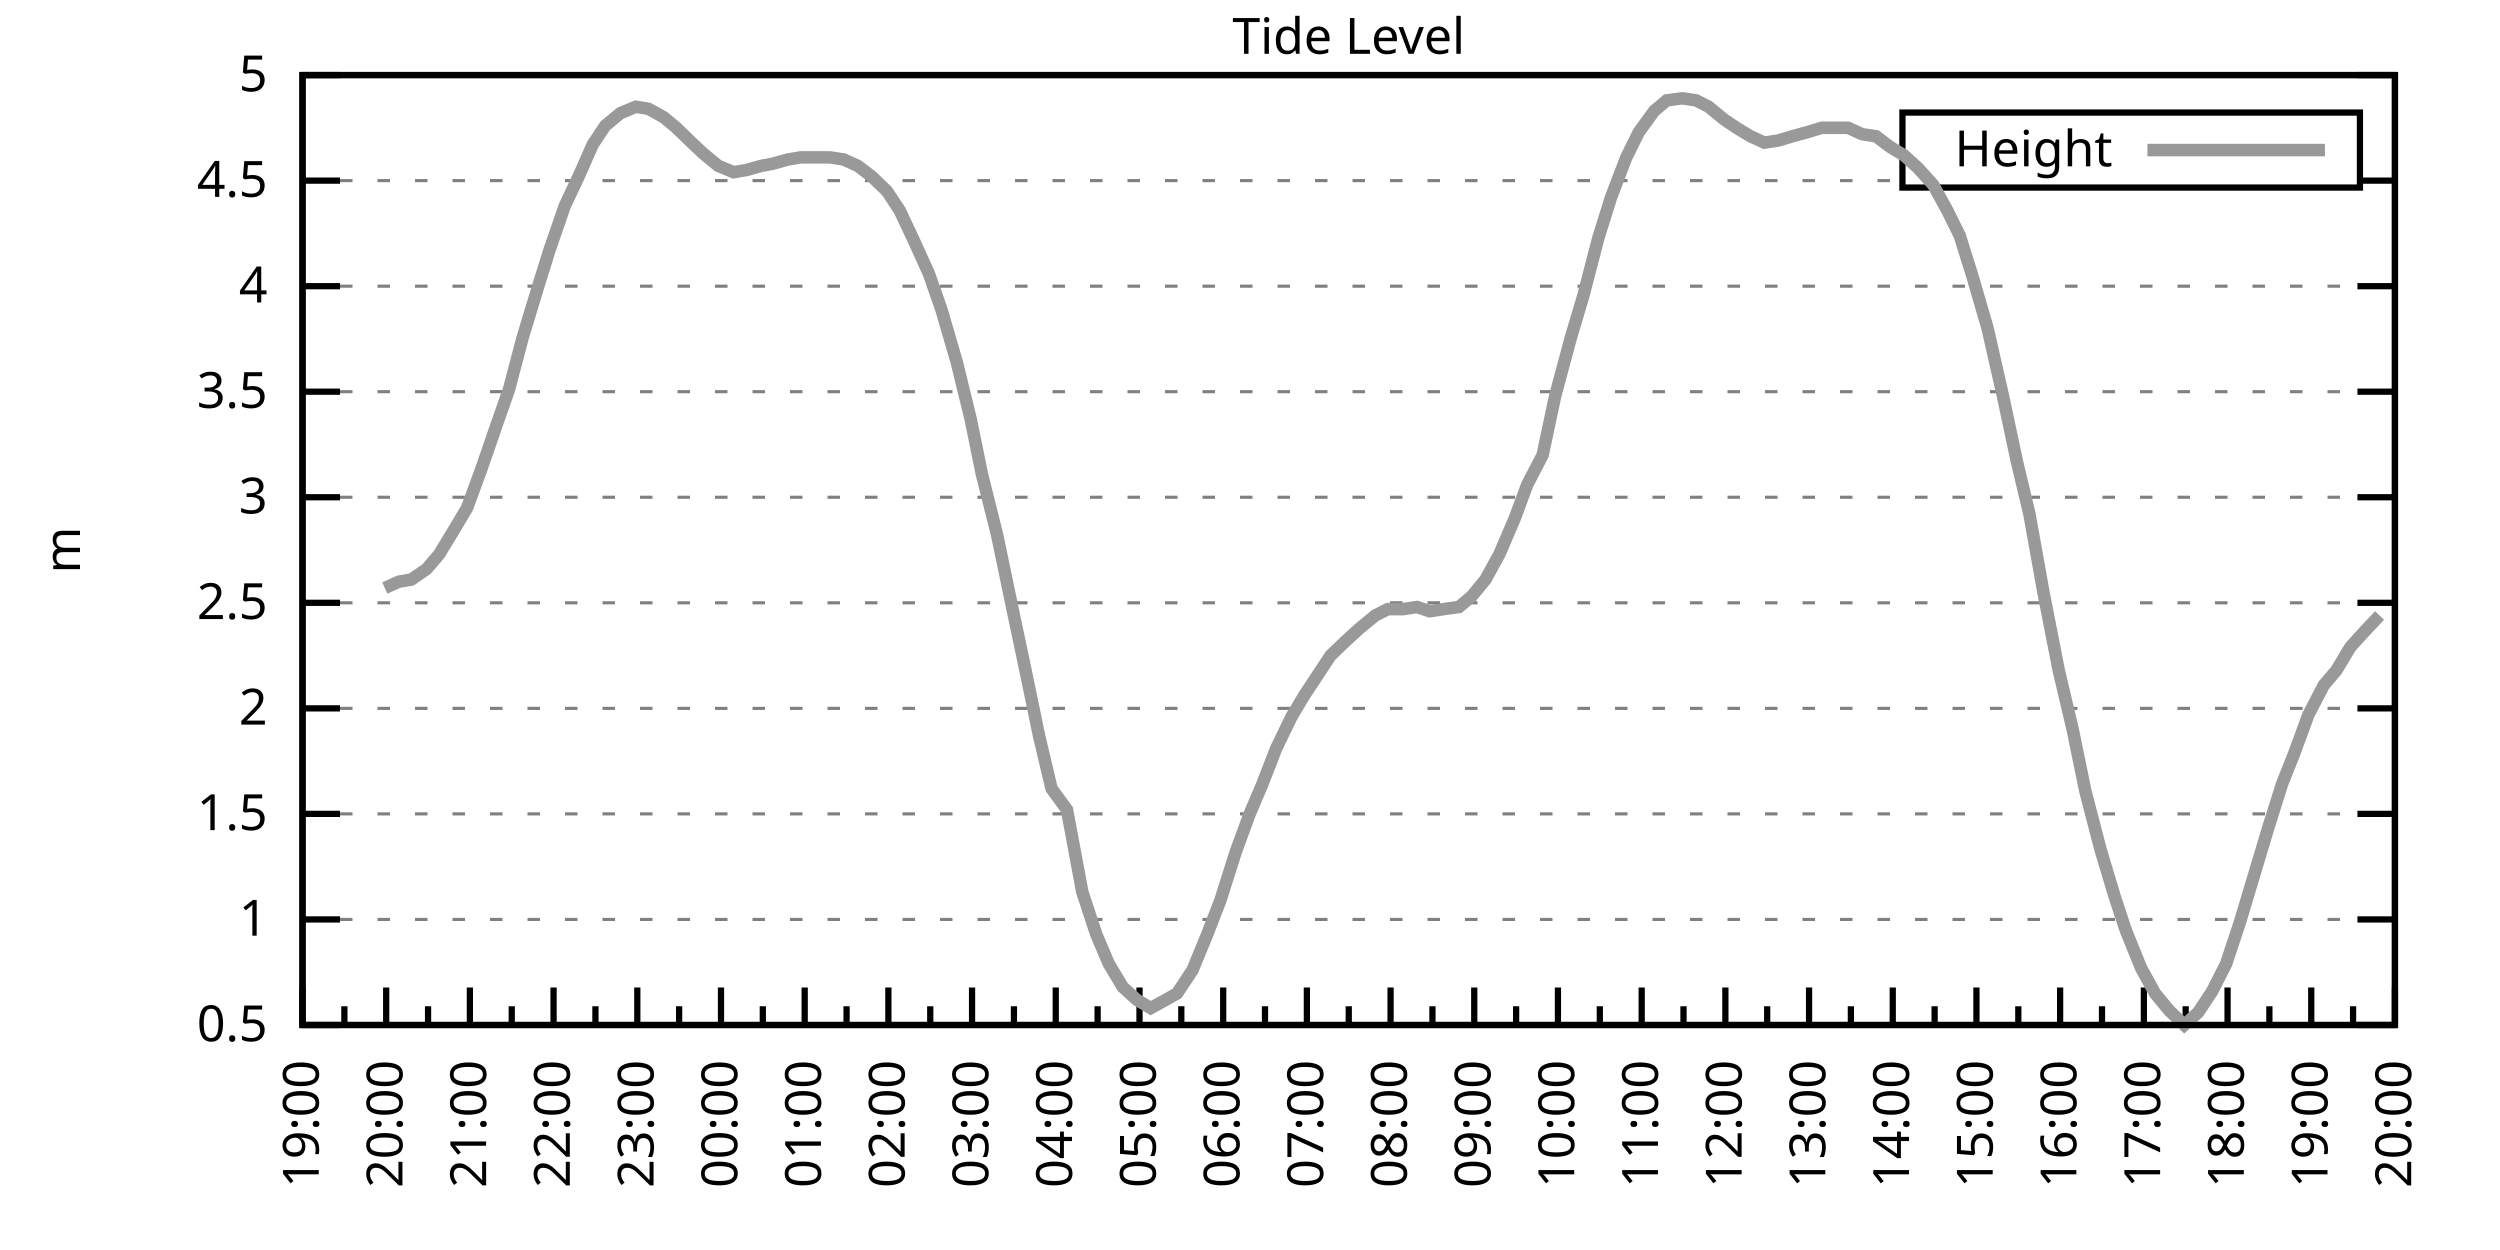
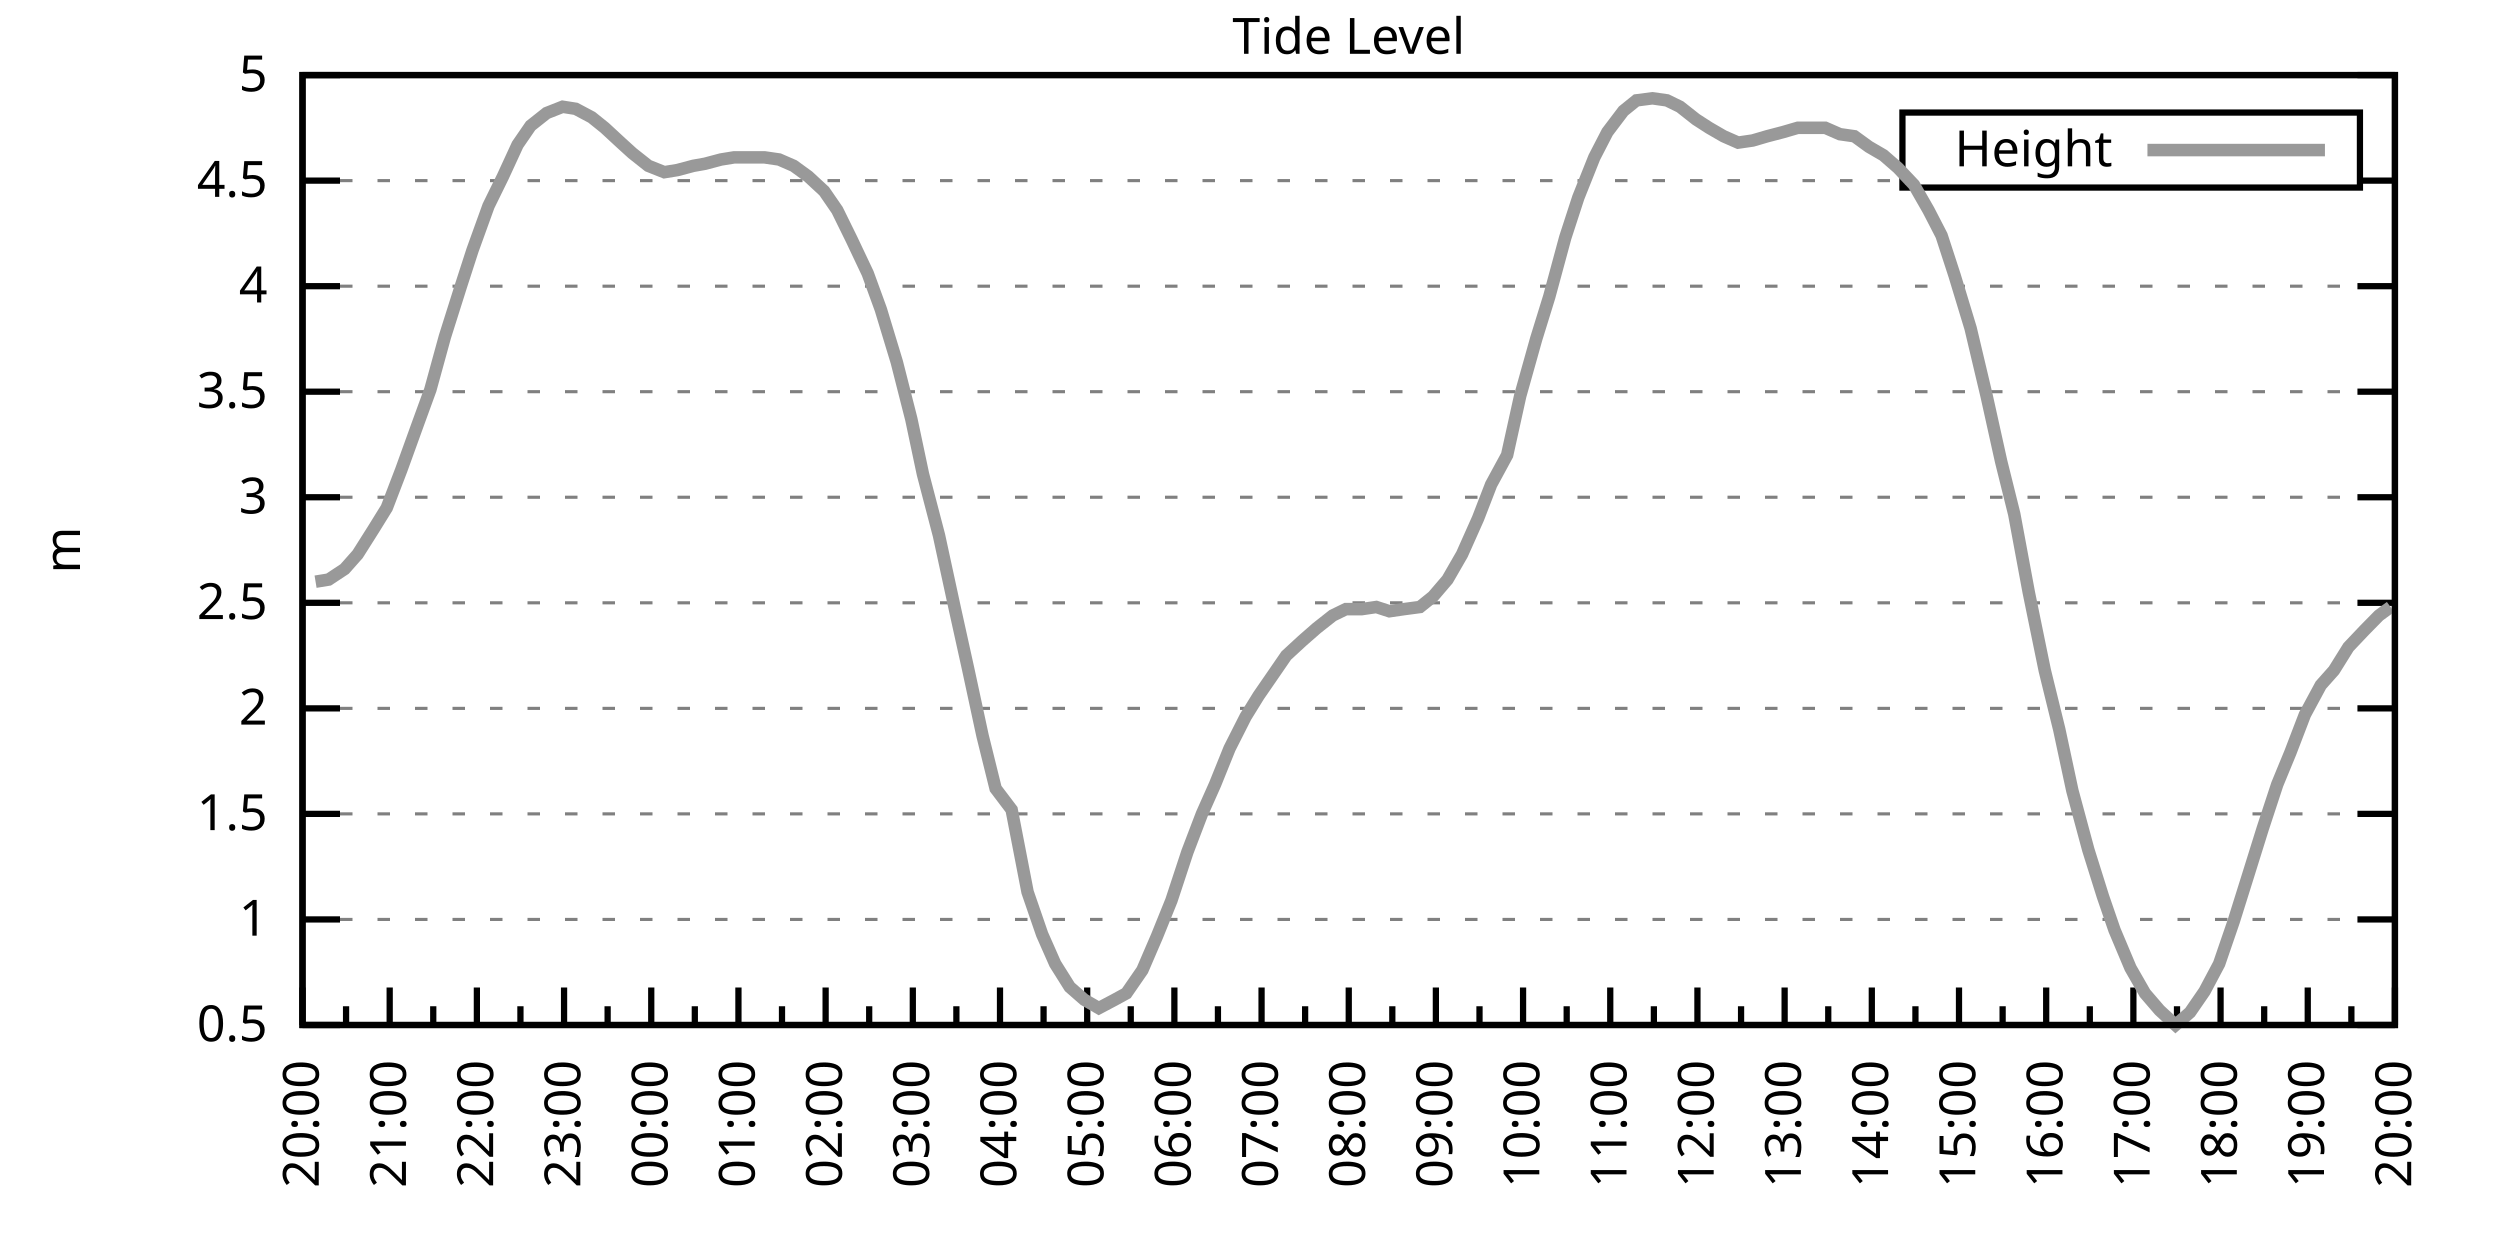
<svg xmlns="http://www.w3.org/2000/svg" xmlns:xlink="http://www.w3.org/1999/xlink" width="400" height="200" viewBox="0 0 400 200">
  <g id="gnuplot_canvas">
    <rect x="0" y="0" width="400" height="200" fill="none" />
    <defs>
      <circle id="gpDot" r="0.5" stroke-width="0.5" stroke="currentColor" />
      <path id="gpPt0" stroke-width="0.333" stroke="currentColor" d="M-1,0 h2 M0,-1 v2" />
      <path id="gpPt1" stroke-width="0.333" stroke="currentColor" d="M-1,-1 L1,1 M1,-1 L-1,1" />
      <path id="gpPt2" stroke-width="0.333" stroke="currentColor" d="M-1,0 L1,0 M0,-1 L0,1 M-1,-1 L1,1 M-1,1 L1,-1" />
      <rect id="gpPt3" stroke-width="0.333" stroke="currentColor" x="-1" y="-1" width="2" height="2" />
      <rect id="gpPt4" stroke-width="0.333" stroke="currentColor" fill="currentColor" x="-1" y="-1" width="2" height="2" />
      <circle id="gpPt5" stroke-width="0.333" stroke="currentColor" cx="0" cy="0" r="1" />
      <use xlink:href="#gpPt5" id="gpPt6" fill="currentColor" stroke="none" />
      <path id="gpPt7" stroke-width="0.333" stroke="currentColor" d="M0,-1.33 L-1.33,0.67 L1.33,0.67 z" />
      <use xlink:href="#gpPt7" id="gpPt8" fill="currentColor" stroke="none" />
      <use xlink:href="#gpPt7" id="gpPt9" stroke="currentColor" transform="rotate(180)" />
      <use xlink:href="#gpPt9" id="gpPt10" fill="currentColor" stroke="none" />
      <use xlink:href="#gpPt3" id="gpPt11" stroke="currentColor" transform="rotate(45)" />
      <use xlink:href="#gpPt11" id="gpPt12" fill="currentColor" stroke="none" />
      <path id="gpPt13" stroke-width="0.333" stroke="currentColor" d="M0,1.330 L1.265,0.411 L0.782,-1.067 L-0.782,-1.076 L-1.265,0.411 z" />
      <use xlink:href="#gpPt13" id="gpPt14" fill="currentColor" stroke="none" />
      <filter id="textbox" filterUnits="objectBoundingBox" x="0" y="0" height="1" width="1">
        <feFlood flood-color="white" flood-opacity="1" result="bgnd" />
        <feComposite in="SourceGraphic" in2="bgnd" operator="atop" />
      </filter>
      <filter id="greybox" filterUnits="objectBoundingBox" x="0" y="0" height="1" width="1">
        <feFlood flood-color="lightgrey" flood-opacity="1" result="grey" />
        <feComposite in="SourceGraphic" in2="grey" operator="atop" />
      </filter>
    </defs>
    <g fill="none" color="white" stroke="currentColor" stroke-width="1.00" stroke-linecap="butt" stroke-linejoin="miter">
</g>
    <g fill="none" color="black" stroke="currentColor" stroke-width="1.00" stroke-linecap="butt" stroke-linejoin="miter">
      <g stroke="none" shape-rendering="crispEdges">
        <polygon fill="rgb(255, 255, 255)" points="48.40,164.00 383.18,164.00 383.18,12.02 48.40,12.02 " />
      </g>
    </g>
    <g fill="none" color="black" stroke="currentColor" stroke-width="1.00" stroke-linecap="butt" stroke-linejoin="miter">
</g>
    <g fill="none" color="black" stroke="black" stroke-width="0.50" stroke-linecap="butt" stroke-linejoin="miter">
</g>
    <g fill="none" color="gray" stroke="currentColor" stroke-width="0.50" stroke-linecap="butt" stroke-linejoin="miter">
      <path stroke="gray" stroke-dasharray="2,4" class="gridline" d="M48.40,164.00 L383.19,164.00  " />
    </g>
    <g fill="none" color="gray" stroke="gray" stroke-width="1.00" stroke-linecap="butt" stroke-linejoin="miter">
</g>
    <g fill="none" color="black" stroke="currentColor" stroke-width="1.00" stroke-linecap="butt" stroke-linejoin="miter">
      <path stroke="black" d="M48.40,164.00 L54.40,164.00 M383.19,164.00 L377.19,164.00  " />
      <g transform="translate(42.80,166.60)" stroke="none" fill="black" font-family="Sans" font-size="8.00" text-anchor="end">
        <text>
          <tspan font-family="Sans"> 0.5</tspan>
        </text>
      </g>
    </g>
    <g fill="none" color="black" stroke="currentColor" stroke-width="1.00" stroke-linecap="butt" stroke-linejoin="miter">
</g>
    <g fill="none" color="black" stroke="black" stroke-width="0.50" stroke-linecap="butt" stroke-linejoin="miter">
</g>
    <g fill="none" color="gray" stroke="currentColor" stroke-width="0.50" stroke-linecap="butt" stroke-linejoin="miter">
      <path stroke="gray" stroke-dasharray="2,4" class="gridline" d="M48.40,147.11 L383.19,147.11  " />
    </g>
    <g fill="none" color="gray" stroke="gray" stroke-width="1.00" stroke-linecap="butt" stroke-linejoin="miter">
</g>
    <g fill="none" color="black" stroke="currentColor" stroke-width="1.00" stroke-linecap="butt" stroke-linejoin="miter">
      <path stroke="black" d="M48.40,147.11 L54.40,147.11 M383.19,147.11 L377.19,147.11  " />
      <g transform="translate(42.80,149.71)" stroke="none" fill="black" font-family="Sans" font-size="8.00" text-anchor="end">
        <text>
          <tspan font-family="Sans"> 1</tspan>
        </text>
      </g>
    </g>
    <g fill="none" color="black" stroke="currentColor" stroke-width="1.00" stroke-linecap="butt" stroke-linejoin="miter">
</g>
    <g fill="none" color="black" stroke="black" stroke-width="0.50" stroke-linecap="butt" stroke-linejoin="miter">
</g>
    <g fill="none" color="gray" stroke="currentColor" stroke-width="0.50" stroke-linecap="butt" stroke-linejoin="miter">
      <path stroke="gray" stroke-dasharray="2,4" class="gridline" d="M48.40,130.22 L383.19,130.22  " />
    </g>
    <g fill="none" color="gray" stroke="gray" stroke-width="1.00" stroke-linecap="butt" stroke-linejoin="miter">
</g>
    <g fill="none" color="black" stroke="currentColor" stroke-width="1.00" stroke-linecap="butt" stroke-linejoin="miter">
      <path stroke="black" d="M48.40,130.22 L54.40,130.22 M383.19,130.22 L377.19,130.22  " />
      <g transform="translate(42.80,132.82)" stroke="none" fill="black" font-family="Sans" font-size="8.00" text-anchor="end">
        <text>
          <tspan font-family="Sans"> 1.5</tspan>
        </text>
      </g>
    </g>
    <g fill="none" color="black" stroke="currentColor" stroke-width="1.00" stroke-linecap="butt" stroke-linejoin="miter">
</g>
    <g fill="none" color="black" stroke="black" stroke-width="0.50" stroke-linecap="butt" stroke-linejoin="miter">
</g>
    <g fill="none" color="gray" stroke="currentColor" stroke-width="0.50" stroke-linecap="butt" stroke-linejoin="miter">
      <path stroke="gray" stroke-dasharray="2,4" class="gridline" d="M48.40,113.34 L383.19,113.34  " />
    </g>
    <g fill="none" color="gray" stroke="gray" stroke-width="1.00" stroke-linecap="butt" stroke-linejoin="miter">
</g>
    <g fill="none" color="black" stroke="currentColor" stroke-width="1.00" stroke-linecap="butt" stroke-linejoin="miter">
      <path stroke="black" d="M48.40,113.34 L54.40,113.34 M383.19,113.34 L377.19,113.34  " />
      <g transform="translate(42.80,115.94)" stroke="none" fill="black" font-family="Sans" font-size="8.00" text-anchor="end">
        <text>
          <tspan font-family="Sans"> 2</tspan>
        </text>
      </g>
    </g>
    <g fill="none" color="black" stroke="currentColor" stroke-width="1.00" stroke-linecap="butt" stroke-linejoin="miter">
</g>
    <g fill="none" color="black" stroke="black" stroke-width="0.50" stroke-linecap="butt" stroke-linejoin="miter">
</g>
    <g fill="none" color="gray" stroke="currentColor" stroke-width="0.50" stroke-linecap="butt" stroke-linejoin="miter">
      <path stroke="gray" stroke-dasharray="2,4" class="gridline" d="M48.40,96.45 L383.19,96.45  " />
    </g>
    <g fill="none" color="gray" stroke="gray" stroke-width="1.00" stroke-linecap="butt" stroke-linejoin="miter">
</g>
    <g fill="none" color="black" stroke="currentColor" stroke-width="1.00" stroke-linecap="butt" stroke-linejoin="miter">
      <path stroke="black" d="M48.40,96.45 L54.40,96.45 M383.19,96.45 L377.19,96.45  " />
      <g transform="translate(42.80,99.05)" stroke="none" fill="black" font-family="Sans" font-size="8.00" text-anchor="end">
        <text>
          <tspan font-family="Sans"> 2.5</tspan>
        </text>
      </g>
    </g>
    <g fill="none" color="black" stroke="currentColor" stroke-width="1.00" stroke-linecap="butt" stroke-linejoin="miter">
</g>
    <g fill="none" color="black" stroke="black" stroke-width="0.50" stroke-linecap="butt" stroke-linejoin="miter">
</g>
    <g fill="none" color="gray" stroke="currentColor" stroke-width="0.50" stroke-linecap="butt" stroke-linejoin="miter">
      <path stroke="gray" stroke-dasharray="2,4" class="gridline" d="M48.40,79.56 L383.19,79.56  " />
    </g>
    <g fill="none" color="gray" stroke="gray" stroke-width="1.00" stroke-linecap="butt" stroke-linejoin="miter">
</g>
    <g fill="none" color="black" stroke="currentColor" stroke-width="1.00" stroke-linecap="butt" stroke-linejoin="miter">
      <path stroke="black" d="M48.40,79.56 L54.40,79.56 M383.19,79.56 L377.19,79.56  " />
      <g transform="translate(42.80,82.16)" stroke="none" fill="black" font-family="Sans" font-size="8.00" text-anchor="end">
        <text>
          <tspan font-family="Sans"> 3</tspan>
        </text>
      </g>
    </g>
    <g fill="none" color="black" stroke="currentColor" stroke-width="1.00" stroke-linecap="butt" stroke-linejoin="miter">
</g>
    <g fill="none" color="black" stroke="black" stroke-width="0.50" stroke-linecap="butt" stroke-linejoin="miter">
</g>
    <g fill="none" color="gray" stroke="currentColor" stroke-width="0.50" stroke-linecap="butt" stroke-linejoin="miter">
      <path stroke="gray" stroke-dasharray="2,4" class="gridline" d="M48.40,62.67 L383.19,62.67  " />
    </g>
    <g fill="none" color="gray" stroke="gray" stroke-width="1.00" stroke-linecap="butt" stroke-linejoin="miter">
</g>
    <g fill="none" color="black" stroke="currentColor" stroke-width="1.00" stroke-linecap="butt" stroke-linejoin="miter">
      <path stroke="black" d="M48.40,62.67 L54.40,62.67 M383.19,62.67 L377.19,62.67  " />
      <g transform="translate(42.80,65.27)" stroke="none" fill="black" font-family="Sans" font-size="8.00" text-anchor="end">
        <text>
          <tspan font-family="Sans"> 3.5</tspan>
        </text>
      </g>
    </g>
    <g fill="none" color="black" stroke="currentColor" stroke-width="1.00" stroke-linecap="butt" stroke-linejoin="miter">
</g>
    <g fill="none" color="black" stroke="black" stroke-width="0.50" stroke-linecap="butt" stroke-linejoin="miter">
</g>
    <g fill="none" color="gray" stroke="currentColor" stroke-width="0.50" stroke-linecap="butt" stroke-linejoin="miter">
      <path stroke="gray" stroke-dasharray="2,4" class="gridline" d="M48.40,45.79 L383.19,45.79  " />
    </g>
    <g fill="none" color="gray" stroke="gray" stroke-width="1.00" stroke-linecap="butt" stroke-linejoin="miter">
</g>
    <g fill="none" color="black" stroke="currentColor" stroke-width="1.00" stroke-linecap="butt" stroke-linejoin="miter">
      <path stroke="black" d="M48.40,45.79 L54.40,45.79 M383.19,45.79 L377.19,45.79  " />
      <g transform="translate(42.80,48.39)" stroke="none" fill="black" font-family="Sans" font-size="8.00" text-anchor="end">
        <text>
          <tspan font-family="Sans"> 4</tspan>
        </text>
      </g>
    </g>
    <g fill="none" color="black" stroke="currentColor" stroke-width="1.00" stroke-linecap="butt" stroke-linejoin="miter">
</g>
    <g fill="none" color="black" stroke="black" stroke-width="0.50" stroke-linecap="butt" stroke-linejoin="miter">
</g>
    <g fill="none" color="gray" stroke="currentColor" stroke-width="0.50" stroke-linecap="butt" stroke-linejoin="miter">
      <path stroke="gray" stroke-dasharray="2,4" class="gridline" d="M48.40,28.90 L304.39,28.90 M377.59,28.90 L383.19,28.90  " />
    </g>
    <g fill="none" color="gray" stroke="gray" stroke-width="1.00" stroke-linecap="butt" stroke-linejoin="miter">
</g>
    <g fill="none" color="black" stroke="currentColor" stroke-width="1.00" stroke-linecap="butt" stroke-linejoin="miter">
      <path stroke="black" d="M48.40,28.90 L54.40,28.90 M383.19,28.90 L377.19,28.90  " />
      <g transform="translate(42.80,31.50)" stroke="none" fill="black" font-family="Sans" font-size="8.00" text-anchor="end">
        <text>
          <tspan font-family="Sans"> 4.5</tspan>
        </text>
      </g>
    </g>
    <g fill="none" color="black" stroke="currentColor" stroke-width="1.00" stroke-linecap="butt" stroke-linejoin="miter">
</g>
    <g fill="none" color="black" stroke="black" stroke-width="0.50" stroke-linecap="butt" stroke-linejoin="miter">
</g>
    <g fill="none" color="gray" stroke="currentColor" stroke-width="0.50" stroke-linecap="butt" stroke-linejoin="miter">
      <path stroke="gray" stroke-dasharray="2,4" class="gridline" d="M48.40,12.01 L383.19,12.01  " />
    </g>
    <g fill="none" color="gray" stroke="gray" stroke-width="1.00" stroke-linecap="butt" stroke-linejoin="miter">
</g>
    <g fill="none" color="black" stroke="currentColor" stroke-width="1.00" stroke-linecap="butt" stroke-linejoin="miter">
      <path stroke="black" d="M48.40,12.01 L54.40,12.01 M383.19,12.01 L377.19,12.01  " />
      <g transform="translate(42.80,14.61)" stroke="none" fill="black" font-family="Sans" font-size="8.00" text-anchor="end">
        <text>
          <tspan font-family="Sans"> 5</tspan>
        </text>
      </g>
    </g>
    <g fill="none" color="black" stroke="currentColor" stroke-width="1.00" stroke-linecap="butt" stroke-linejoin="miter">
      <path stroke="black" d="M48.40,164.00 L48.40,158.00  " />
      <g transform="translate(51.00,169.60) rotate(270)" stroke="none" fill="black" font-family="Sans" font-size="8.00" text-anchor="end">
        <text>
+           <tspan font-family="Sans">20:00</tspan>
+         </text>
+       </g>
+     </g>
+     <g fill="none" color="black" stroke="currentColor" stroke-width="1.00" stroke-linecap="butt" stroke-linejoin="miter">
+       <path stroke="black" d="M55.37,164.00 L55.37,161.00 M62.35,164.00 L62.35,158.00  " />
+       <g transform="translate(64.95,169.60) rotate(270)" stroke="none" fill="black" font-family="Sans" font-size="8.00" text-anchor="end">
+         <text>
+           <tspan font-family="Sans">21:00</tspan>
+         </text>
+       </g>
+     </g>
+     <g fill="none" color="black" stroke="currentColor" stroke-width="1.00" stroke-linecap="butt" stroke-linejoin="miter">
+       <path stroke="black" d="M69.32,164.00 L69.32,161.00 M76.30,164.00 L76.30,158.00  " />
+       <g transform="translate(78.90,169.60) rotate(270)" stroke="none" fill="black" font-family="Sans" font-size="8.00" text-anchor="end">
+         <text>
+           <tspan font-family="Sans">22:00</tspan>
+         </text>
+       </g>
+     </g>
+     <g fill="none" color="black" stroke="currentColor" stroke-width="1.00" stroke-linecap="butt" stroke-linejoin="miter">
+       <path stroke="black" d="M83.27,164.00 L83.27,161.00 M90.25,164.00 L90.25,158.00  " />
+       <g transform="translate(92.85,169.60) rotate(270)" stroke="none" fill="black" font-family="Sans" font-size="8.00" text-anchor="end">
+         <text>
+           <tspan font-family="Sans">23:00</tspan>
+         </text>
+       </g>
+     </g>
+     <g fill="none" color="black" stroke="currentColor" stroke-width="1.00" stroke-linecap="butt" stroke-linejoin="miter">
+       <path stroke="black" d="M97.22,164.00 L97.22,161.00 M104.20,164.00 L104.20,158.00  " />
+       <g transform="translate(106.80,169.60) rotate(270)" stroke="none" fill="black" font-family="Sans" font-size="8.00" text-anchor="end">
+         <text>
+           <tspan font-family="Sans">00:00</tspan>
+         </text>
+       </g>
+     </g>
+     <g fill="none" color="black" stroke="currentColor" stroke-width="1.00" stroke-linecap="butt" stroke-linejoin="miter">
+       <path stroke="black" d="M111.17,164.00 L111.17,161.00 M118.15,164.00 L118.15,158.00  " />
+       <g transform="translate(120.75,169.60) rotate(270)" stroke="none" fill="black" font-family="Sans" font-size="8.00" text-anchor="end">
+         <text>
+           <tspan font-family="Sans">01:00</tspan>
+         </text>
+       </g>
+     </g>
+     <g fill="none" color="black" stroke="currentColor" stroke-width="1.00" stroke-linecap="butt" stroke-linejoin="miter">
+       <path stroke="black" d="M125.12,164.00 L125.12,161.00 M132.10,164.00 L132.10,158.00  " />
+       <g transform="translate(134.70,169.60) rotate(270)" stroke="none" fill="black" font-family="Sans" font-size="8.00" text-anchor="end">
+         <text>
+           <tspan font-family="Sans">02:00</tspan>
+         </text>
+       </g>
+     </g>
+     <g fill="none" color="black" stroke="currentColor" stroke-width="1.00" stroke-linecap="butt" stroke-linejoin="miter">
+       <path stroke="black" d="M139.07,164.00 L139.07,161.00 M146.05,164.00 L146.05,158.00  " />
+       <g transform="translate(148.65,169.60) rotate(270)" stroke="none" fill="black" font-family="Sans" font-size="8.00" text-anchor="end">
+         <text>
+           <tspan font-family="Sans">03:00</tspan>
+         </text>
+       </g>
+     </g>
+     <g fill="none" color="black" stroke="currentColor" stroke-width="1.00" stroke-linecap="butt" stroke-linejoin="miter">
+       <path stroke="black" d="M153.02,164.00 L153.02,161.00 M160.00,164.00 L160.00,158.00  " />
+       <g transform="translate(162.60,169.60) rotate(270)" stroke="none" fill="black" font-family="Sans" font-size="8.00" text-anchor="end">
+         <text>
+           <tspan font-family="Sans">04:00</tspan>
+         </text>
+       </g>
+     </g>
+     <g fill="none" color="black" stroke="currentColor" stroke-width="1.00" stroke-linecap="butt" stroke-linejoin="miter">
+       <path stroke="black" d="M166.97,164.00 L166.97,161.00 M173.95,164.00 L173.95,158.00  " />
+       <g transform="translate(176.55,169.60) rotate(270)" stroke="none" fill="black" font-family="Sans" font-size="8.00" text-anchor="end">
+         <text>
+           <tspan font-family="Sans">05:00</tspan>
+         </text>
+       </g>
+     </g>
+     <g fill="none" color="black" stroke="currentColor" stroke-width="1.00" stroke-linecap="butt" stroke-linejoin="miter">
+       <path stroke="black" d="M180.92,164.00 L180.92,161.00 M187.90,164.00 L187.90,158.00  " />
+       <g transform="translate(190.50,169.60) rotate(270)" stroke="none" fill="black" font-family="Sans" font-size="8.00" text-anchor="end">
+         <text>
+           <tspan font-family="Sans">06:00</tspan>
+         </text>
+       </g>
+     </g>
+     <g fill="none" color="black" stroke="currentColor" stroke-width="1.00" stroke-linecap="butt" stroke-linejoin="miter">
+       <path stroke="black" d="M194.87,164.00 L194.87,161.00 M201.85,164.00 L201.85,158.00  " />
+       <g transform="translate(204.45,169.60) rotate(270)" stroke="none" fill="black" font-family="Sans" font-size="8.00" text-anchor="end">
+         <text>
+           <tspan font-family="Sans">07:00</tspan>
+         </text>
+       </g>
+     </g>
+     <g fill="none" color="black" stroke="currentColor" stroke-width="1.00" stroke-linecap="butt" stroke-linejoin="miter">
+       <path stroke="black" d="M208.82,164.00 L208.82,161.00 M215.80,164.00 L215.80,158.00  " />
+       <g transform="translate(218.40,169.60) rotate(270)" stroke="none" fill="black" font-family="Sans" font-size="8.00" text-anchor="end">
+         <text>
+           <tspan font-family="Sans">08:00</tspan>
+         </text>
+       </g>
+     </g>
+     <g fill="none" color="black" stroke="currentColor" stroke-width="1.00" stroke-linecap="butt" stroke-linejoin="miter">
+       <path stroke="black" d="M222.77,164.00 L222.77,161.00 M229.74,164.00 L229.74,158.00  " />
+       <g transform="translate(232.34,169.60) rotate(270)" stroke="none" fill="black" font-family="Sans" font-size="8.00" text-anchor="end">
+         <text>
+           <tspan font-family="Sans">09:00</tspan>
+         </text>
+       </g>
+     </g>
+     <g fill="none" color="black" stroke="currentColor" stroke-width="1.00" stroke-linecap="butt" stroke-linejoin="miter">
+       <path stroke="black" d="M236.72,164.00 L236.72,161.00 M243.69,164.00 L243.69,158.00  " />
+       <g transform="translate(246.29,169.60) rotate(270)" stroke="none" fill="black" font-family="Sans" font-size="8.00" text-anchor="end">
+         <text>
+           <tspan font-family="Sans">10:00</tspan>
+         </text>
+       </g>
+     </g>
+     <g fill="none" color="black" stroke="currentColor" stroke-width="1.00" stroke-linecap="butt" stroke-linejoin="miter">
+       <path stroke="black" d="M250.67,164.00 L250.67,161.00 M257.64,164.00 L257.64,158.00  " />
+       <g transform="translate(260.24,169.60) rotate(270)" stroke="none" fill="black" font-family="Sans" font-size="8.00" text-anchor="end">
+         <text>
+           <tspan font-family="Sans">11:00</tspan>
+         </text>
+       </g>
+     </g>
+     <g fill="none" color="black" stroke="currentColor" stroke-width="1.00" stroke-linecap="butt" stroke-linejoin="miter">
+       <path stroke="black" d="M264.62,164.00 L264.62,161.00 M271.59,164.00 L271.59,158.00  " />
+       <g transform="translate(274.19,169.60) rotate(270)" stroke="none" fill="black" font-family="Sans" font-size="8.00" text-anchor="end">
+         <text>
+           <tspan font-family="Sans">12:00</tspan>
+         </text>
+       </g>
+     </g>
+     <g fill="none" color="black" stroke="currentColor" stroke-width="1.00" stroke-linecap="butt" stroke-linejoin="miter">
+       <path stroke="black" d="M278.57,164.00 L278.57,161.00 M285.54,164.00 L285.54,158.00  " />
+       <g transform="translate(288.14,169.60) rotate(270)" stroke="none" fill="black" font-family="Sans" font-size="8.00" text-anchor="end">
+         <text>
+           <tspan font-family="Sans">13:00</tspan>
+         </text>
+       </g>
+     </g>
+     <g fill="none" color="black" stroke="currentColor" stroke-width="1.00" stroke-linecap="butt" stroke-linejoin="miter">
+       <path stroke="black" d="M292.52,164.00 L292.52,161.00 M299.49,164.00 L299.49,158.00  " />
+       <g transform="translate(302.09,169.60) rotate(270)" stroke="none" fill="black" font-family="Sans" font-size="8.00" text-anchor="end">
+         <text>
+           <tspan font-family="Sans">14:00</tspan>
+         </text>
+       </g>
+     </g>
+     <g fill="none" color="black" stroke="currentColor" stroke-width="1.00" stroke-linecap="butt" stroke-linejoin="miter">
+       <path stroke="black" d="M306.47,164.00 L306.47,161.00 M313.44,164.00 L313.44,158.00  " />
+       <g transform="translate(316.04,169.60) rotate(270)" stroke="none" fill="black" font-family="Sans" font-size="8.00" text-anchor="end">
+         <text>
+           <tspan font-family="Sans">15:00</tspan>
+         </text>
+       </g>
+     </g>
+     <g fill="none" color="black" stroke="currentColor" stroke-width="1.00" stroke-linecap="butt" stroke-linejoin="miter">
+       <path stroke="black" d="M320.42,164.00 L320.42,161.00 M327.39,164.00 L327.39,158.00  " />
+       <g transform="translate(329.99,169.60) rotate(270)" stroke="none" fill="black" font-family="Sans" font-size="8.00" text-anchor="end">
+         <text>
+           <tspan font-family="Sans">16:00</tspan>
+         </text>
+       </g>
+     </g>
+     <g fill="none" color="black" stroke="currentColor" stroke-width="1.00" stroke-linecap="butt" stroke-linejoin="miter">
+       <path stroke="black" d="M334.37,164.00 L334.37,161.00 M341.34,164.00 L341.34,158.00  " />
+       <g transform="translate(343.94,169.60) rotate(270)" stroke="none" fill="black" font-family="Sans" font-size="8.00" text-anchor="end">
+         <text>
+           <tspan font-family="Sans">17:00</tspan>
+         </text>
+       </g>
+     </g>
+     <g fill="none" color="black" stroke="currentColor" stroke-width="1.00" stroke-linecap="butt" stroke-linejoin="miter">
+       <path stroke="black" d="M348.32,164.00 L348.32,161.00 M355.29,164.00 L355.29,158.00  " />
+       <g transform="translate(357.89,169.60) rotate(270)" stroke="none" fill="black" font-family="Sans" font-size="8.00" text-anchor="end">
+         <text>
+           <tspan font-family="Sans">18:00</tspan>
+         </text>
+       </g>
+     </g>
+     <g fill="none" color="black" stroke="currentColor" stroke-width="1.00" stroke-linecap="butt" stroke-linejoin="miter">
+       <path stroke="black" d="M362.27,164.00 L362.27,161.00 M369.24,164.00 L369.24,158.00  " />
+       <g transform="translate(371.84,169.60) rotate(270)" stroke="none" fill="black" font-family="Sans" font-size="8.00" text-anchor="end">
+         <text>
          <tspan font-family="Sans">19:00</tspan>
        </text>
      </g>
    </g>
    <g fill="none" color="black" stroke="currentColor" stroke-width="1.00" stroke-linecap="butt" stroke-linejoin="miter">
-       <path stroke="black" d="M55.10,164.00 L55.10,161.00 M61.79,164.00 L61.79,158.00  " />
-       <g transform="translate(64.39,169.60) rotate(270)" stroke="none" fill="black" font-family="Sans" font-size="8.00" text-anchor="end">
-         <text>
-           <tspan font-family="Sans">20:00</tspan>
-         </text>
-       </g>
-     </g>
-     <g fill="none" color="black" stroke="currentColor" stroke-width="1.00" stroke-linecap="butt" stroke-linejoin="miter">
-       <path stroke="black" d="M68.49,164.00 L68.49,161.00 M75.18,164.00 L75.18,158.00  " />
-       <g transform="translate(77.78,169.60) rotate(270)" stroke="none" fill="black" font-family="Sans" font-size="8.00" text-anchor="end">
-         <text>
-           <tspan font-family="Sans">21:00</tspan>
-         </text>
-       </g>
-     </g>
-     <g fill="none" color="black" stroke="currentColor" stroke-width="1.00" stroke-linecap="butt" stroke-linejoin="miter">
-       <path stroke="black" d="M81.88,164.00 L81.88,161.00 M88.57,164.00 L88.57,158.00  " />
-       <g transform="translate(91.17,169.60) rotate(270)" stroke="none" fill="black" font-family="Sans" font-size="8.00" text-anchor="end">
-         <text>
-           <tspan font-family="Sans">22:00</tspan>
-         </text>
-       </g>
-     </g>
-     <g fill="none" color="black" stroke="currentColor" stroke-width="1.00" stroke-linecap="butt" stroke-linejoin="miter">
-       <path stroke="black" d="M95.27,164.00 L95.27,161.00 M101.97,164.00 L101.97,158.00  " />
-       <g transform="translate(104.57,169.60) rotate(270)" stroke="none" fill="black" font-family="Sans" font-size="8.00" text-anchor="end">
-         <text>
-           <tspan font-family="Sans">23:00</tspan>
-         </text>
-       </g>
-     </g>
-     <g fill="none" color="black" stroke="currentColor" stroke-width="1.00" stroke-linecap="butt" stroke-linejoin="miter">
-       <path stroke="black" d="M108.66,164.00 L108.66,161.00 M115.36,164.00 L115.36,158.00  " />
-       <g transform="translate(117.96,169.60) rotate(270)" stroke="none" fill="black" font-family="Sans" font-size="8.00" text-anchor="end">
-         <text>
-           <tspan font-family="Sans">00:00</tspan>
-         </text>
-       </g>
-     </g>
-     <g fill="none" color="black" stroke="currentColor" stroke-width="1.00" stroke-linecap="butt" stroke-linejoin="miter">
-       <path stroke="black" d="M122.05,164.00 L122.05,161.00 M128.75,164.00 L128.75,158.00  " />
-       <g transform="translate(131.35,169.60) rotate(270)" stroke="none" fill="black" font-family="Sans" font-size="8.00" text-anchor="end">
-         <text>
-           <tspan font-family="Sans">01:00</tspan>
-         </text>
-       </g>
-     </g>
-     <g fill="none" color="black" stroke="currentColor" stroke-width="1.00" stroke-linecap="butt" stroke-linejoin="miter">
-       <path stroke="black" d="M135.45,164.00 L135.45,161.00 M142.14,164.00 L142.14,158.00  " />
-       <g transform="translate(144.74,169.60) rotate(270)" stroke="none" fill="black" font-family="Sans" font-size="8.00" text-anchor="end">
-         <text>
-           <tspan font-family="Sans">02:00</tspan>
-         </text>
-       </g>
-     </g>
-     <g fill="none" color="black" stroke="currentColor" stroke-width="1.00" stroke-linecap="butt" stroke-linejoin="miter">
-       <path stroke="black" d="M148.84,164.00 L148.84,161.00 M155.53,164.00 L155.53,158.00  " />
-       <g transform="translate(158.13,169.60) rotate(270)" stroke="none" fill="black" font-family="Sans" font-size="8.00" text-anchor="end">
-         <text>
-           <tspan font-family="Sans">03:00</tspan>
-         </text>
-       </g>
-     </g>
-     <g fill="none" color="black" stroke="currentColor" stroke-width="1.00" stroke-linecap="butt" stroke-linejoin="miter">
-       <path stroke="black" d="M162.23,164.00 L162.23,161.00 M168.92,164.00 L168.92,158.00  " />
-       <g transform="translate(171.52,169.60) rotate(270)" stroke="none" fill="black" font-family="Sans" font-size="8.00" text-anchor="end">
-         <text>
-           <tspan font-family="Sans">04:00</tspan>
-         </text>
-       </g>
-     </g>
-     <g fill="none" color="black" stroke="currentColor" stroke-width="1.00" stroke-linecap="butt" stroke-linejoin="miter">
-       <path stroke="black" d="M175.62,164.00 L175.62,161.00 M182.32,164.00 L182.32,158.00  " />
-       <g transform="translate(184.92,169.60) rotate(270)" stroke="none" fill="black" font-family="Sans" font-size="8.00" text-anchor="end">
-         <text>
-           <tspan font-family="Sans">05:00</tspan>
-         </text>
-       </g>
-     </g>
-     <g fill="none" color="black" stroke="currentColor" stroke-width="1.00" stroke-linecap="butt" stroke-linejoin="miter">
-       <path stroke="black" d="M189.01,164.00 L189.01,161.00 M195.71,164.00 L195.71,158.00  " />
-       <g transform="translate(198.31,169.60) rotate(270)" stroke="none" fill="black" font-family="Sans" font-size="8.00" text-anchor="end">
-         <text>
-           <tspan font-family="Sans">06:00</tspan>
-         </text>
-       </g>
-     </g>
-     <g fill="none" color="black" stroke="currentColor" stroke-width="1.00" stroke-linecap="butt" stroke-linejoin="miter">
-       <path stroke="black" d="M202.40,164.00 L202.40,161.00 M209.10,164.00 L209.10,158.00  " />
-       <g transform="translate(211.70,169.60) rotate(270)" stroke="none" fill="black" font-family="Sans" font-size="8.00" text-anchor="end">
-         <text>
-           <tspan font-family="Sans">07:00</tspan>
-         </text>
-       </g>
-     </g>
-     <g fill="none" color="black" stroke="currentColor" stroke-width="1.00" stroke-linecap="butt" stroke-linejoin="miter">
-       <path stroke="black" d="M215.80,164.00 L215.80,161.00 M222.49,164.00 L222.49,158.00  " />
-       <g transform="translate(225.09,169.60) rotate(270)" stroke="none" fill="black" font-family="Sans" font-size="8.00" text-anchor="end">
-         <text>
-           <tspan font-family="Sans">08:00</tspan>
-         </text>
-       </g>
-     </g>
-     <g fill="none" color="black" stroke="currentColor" stroke-width="1.00" stroke-linecap="butt" stroke-linejoin="miter">
-       <path stroke="black" d="M229.19,164.00 L229.19,161.00 M235.88,164.00 L235.88,158.00  " />
-       <g transform="translate(238.48,169.60) rotate(270)" stroke="none" fill="black" font-family="Sans" font-size="8.00" text-anchor="end">
-         <text>
-           <tspan font-family="Sans">09:00</tspan>
-         </text>
-       </g>
-     </g>
-     <g fill="none" color="black" stroke="currentColor" stroke-width="1.00" stroke-linecap="butt" stroke-linejoin="miter">
-       <path stroke="black" d="M242.58,164.00 L242.58,161.00 M249.27,164.00 L249.27,158.00  " />
-       <g transform="translate(251.87,169.60) rotate(270)" stroke="none" fill="black" font-family="Sans" font-size="8.00" text-anchor="end">
-         <text>
-           <tspan font-family="Sans">10:00</tspan>
-         </text>
-       </g>
-     </g>
-     <g fill="none" color="black" stroke="currentColor" stroke-width="1.00" stroke-linecap="butt" stroke-linejoin="miter">
-       <path stroke="black" d="M255.97,164.00 L255.97,161.00 M262.67,164.00 L262.67,158.00  " />
-       <g transform="translate(265.27,169.60) rotate(270)" stroke="none" fill="black" font-family="Sans" font-size="8.00" text-anchor="end">
-         <text>
-           <tspan font-family="Sans">11:00</tspan>
-         </text>
-       </g>
-     </g>
-     <g fill="none" color="black" stroke="currentColor" stroke-width="1.00" stroke-linecap="butt" stroke-linejoin="miter">
-       <path stroke="black" d="M269.36,164.00 L269.36,161.00 M276.06,164.00 L276.06,158.00  " />
-       <g transform="translate(278.66,169.60) rotate(270)" stroke="none" fill="black" font-family="Sans" font-size="8.00" text-anchor="end">
-         <text>
-           <tspan font-family="Sans">12:00</tspan>
-         </text>
-       </g>
-     </g>
-     <g fill="none" color="black" stroke="currentColor" stroke-width="1.00" stroke-linecap="butt" stroke-linejoin="miter">
-       <path stroke="black" d="M282.75,164.00 L282.75,161.00 M289.45,164.00 L289.45,158.00  " />
-       <g transform="translate(292.05,169.60) rotate(270)" stroke="none" fill="black" font-family="Sans" font-size="8.00" text-anchor="end">
-         <text>
-           <tspan font-family="Sans">13:00</tspan>
-         </text>
-       </g>
-     </g>
-     <g fill="none" color="black" stroke="currentColor" stroke-width="1.00" stroke-linecap="butt" stroke-linejoin="miter">
-       <path stroke="black" d="M296.14,164.00 L296.14,161.00 M302.84,164.00 L302.84,158.00  " />
-       <g transform="translate(305.44,169.60) rotate(270)" stroke="none" fill="black" font-family="Sans" font-size="8.00" text-anchor="end">
-         <text>
-           <tspan font-family="Sans">14:00</tspan>
-         </text>
-       </g>
-     </g>
-     <g fill="none" color="black" stroke="currentColor" stroke-width="1.00" stroke-linecap="butt" stroke-linejoin="miter">
-       <path stroke="black" d="M309.54,164.00 L309.54,161.00 M316.23,164.00 L316.23,158.00  " />
-       <g transform="translate(318.83,169.60) rotate(270)" stroke="none" fill="black" font-family="Sans" font-size="8.00" text-anchor="end">
-         <text>
-           <tspan font-family="Sans">15:00</tspan>
-         </text>
-       </g>
-     </g>
-     <g fill="none" color="black" stroke="currentColor" stroke-width="1.00" stroke-linecap="butt" stroke-linejoin="miter">
-       <path stroke="black" d="M322.93,164.00 L322.93,161.00 M329.62,164.00 L329.62,158.00  " />
-       <g transform="translate(332.22,169.60) rotate(270)" stroke="none" fill="black" font-family="Sans" font-size="8.00" text-anchor="end">
-         <text>
-           <tspan font-family="Sans">16:00</tspan>
-         </text>
-       </g>
-     </g>
-     <g fill="none" color="black" stroke="currentColor" stroke-width="1.00" stroke-linecap="butt" stroke-linejoin="miter">
-       <path stroke="black" d="M336.32,164.00 L336.32,161.00 M343.02,164.00 L343.02,158.00  " />
-       <g transform="translate(345.62,169.60) rotate(270)" stroke="none" fill="black" font-family="Sans" font-size="8.00" text-anchor="end">
-         <text>
-           <tspan font-family="Sans">17:00</tspan>
-         </text>
-       </g>
-     </g>
-     <g fill="none" color="black" stroke="currentColor" stroke-width="1.00" stroke-linecap="butt" stroke-linejoin="miter">
-       <path stroke="black" d="M349.71,164.00 L349.71,161.00 M356.41,164.00 L356.41,158.00  " />
-       <g transform="translate(359.01,169.60) rotate(270)" stroke="none" fill="black" font-family="Sans" font-size="8.00" text-anchor="end">
-         <text>
-           <tspan font-family="Sans">18:00</tspan>
-         </text>
-       </g>
-     </g>
-     <g fill="none" color="black" stroke="currentColor" stroke-width="1.00" stroke-linecap="butt" stroke-linejoin="miter">
-       <path stroke="black" d="M363.10,164.00 L363.10,161.00 M369.80,164.00 L369.80,158.00  " />
-       <g transform="translate(372.40,169.60) rotate(270)" stroke="none" fill="black" font-family="Sans" font-size="8.00" text-anchor="end">
-         <text>
-           <tspan font-family="Sans">19:00</tspan>
-         </text>
-       </g>
-     </g>
-     <g fill="none" color="black" stroke="currentColor" stroke-width="1.00" stroke-linecap="butt" stroke-linejoin="miter">
-       <path stroke="black" d="M376.49,164.00 L376.49,161.00 M383.19,164.00 L383.19,158.00  " />
+       <path stroke="black" d="M376.22,164.00 L376.22,161.00 M383.19,164.00 L383.19,158.00  " />
      <g transform="translate(385.79,169.60) rotate(270)" stroke="none" fill="black" font-family="Sans" font-size="8.00" text-anchor="end">
        <text>
          <tspan font-family="Sans">20:00</tspan>
        </text>
      </g>
    </g>
    <g fill="none" color="black" stroke="currentColor" stroke-width="1.00" stroke-linecap="butt" stroke-linejoin="miter">
</g>
    <g fill="none" color="black" stroke="currentColor" stroke-width="1.00" stroke-linecap="butt" stroke-linejoin="miter">
      <path stroke="black" d="M48.40,12.01 L48.40,164.00 L383.19,164.00 L383.19,12.01 L48.40,12.01 Z  " />
    </g>
    <g fill="none" color="black" stroke="currentColor" stroke-width="1.00" stroke-linecap="butt" stroke-linejoin="miter">
      <g transform="translate(12.80,88.01) rotate(270)" stroke="none" fill="black" font-family="Sans" font-size="8.00" text-anchor="middle">
        <text>
          <tspan font-family="Sans">m</tspan>
        </text>
      </g>
    </g>
    <g fill="none" color="black" stroke="currentColor" stroke-width="1.00" stroke-linecap="butt" stroke-linejoin="miter">
</g>
    <g fill="none" color="black" stroke="currentColor" stroke-width="1.00" stroke-linecap="butt" stroke-linejoin="miter">
      <path stroke="black" d="M304.39,30.01 L304.39,18.01 L377.59,18.01 L377.59,30.01 L304.39,30.01 Z  " />
    </g>
    <g id="Tide_level_plot_1">
      <g fill="none" color="white" stroke="black" stroke-width="2.00" stroke-linecap="butt" stroke-linejoin="miter">
</g>
      <g fill="none" color="black" stroke="currentColor" stroke-width="2.00" stroke-linecap="butt" stroke-linejoin="miter">
        <g transform="translate(337.99,26.61)" stroke="none" fill="black" font-family="Sans" font-size="8.00" text-anchor="end">
          <text>
            <tspan font-family="Sans">Height</tspan>
          </text>
        </g>
      </g>
      <g fill="none" color="black" stroke="currentColor" stroke-width="2.00" stroke-linecap="butt" stroke-linejoin="miter">
-         <path stroke="rgb(153, 153, 153)" d="M343.59,24.01 L371.99,24.01 M61.57,94.08 L63.80,93.07 L65.81,92.73 L68.26,91.04 L70.27,88.68 L72.73,84.63   L74.74,81.25 L76.97,75.17 L79.42,68.08 L81.43,62.34 L83.66,53.89 L86.12,45.79 L87.91,40.04 L90.36,32.95   L92.59,28.22 L94.82,23.16 L96.83,20.12 L99.29,18.09 L101.74,17.08 L103.75,17.41 L106.21,18.77 L108.22,20.45   L110.67,22.82 L112.46,24.51 L114.91,26.53 L117.37,27.55 L119.38,27.21 L121.83,26.53 L123.62,26.20 L126.07,25.52   L128.08,25.18 L130.76,25.18 L132.77,25.18 L135.00,25.52 L137.23,26.53 L139.46,28.22 L141.92,30.59 L143.93,33.63   L146.16,38.35 L148.61,43.76 L150.62,49.50 L153.08,57.94 L155.31,67.06 L157.10,75.85 L159.55,85.64 L162.01,97.46   L164.01,106.92 L166.25,117.73 L168.25,126.17 L170.71,129.55 L173.17,142.72 L175.40,149.48 L177.41,154.21 L179.64,157.92   L181.87,159.95 L184.10,161.30 L186.56,159.95 L188.34,158.93 L190.80,155.22 L193.03,149.81 L195.26,144.07 L197.72,136.30   L199.95,130.22 L201.96,125.50 L204.19,119.75 L206.64,114.69 L208.65,111.31 L210.88,107.93 L212.89,104.89 L215.35,102.53   L217.58,100.50 L220.04,98.48 L222.04,97.46 L224.50,97.46 L226.73,97.12 L228.74,97.80 L230.97,97.46 L233.43,97.12   L235.44,95.44 L237.67,92.73 L239.90,88.68 L242.36,82.94 L244.36,77.53 L246.82,72.81 L248.83,63.35 L251.28,54.23   L253.29,47.47 L255.75,38.02 L257.76,31.60 L260.21,25.18 L262.22,21.13 L264.67,17.75 L266.68,16.06 L269.14,15.73   L271.37,16.06 L273.38,17.08 L275.83,19.10 L277.84,20.45 L280.07,21.80 L282.31,22.82 L284.54,22.48 L286.77,21.80   L289.23,21.13 L291.46,20.45 L293.47,20.45 L295.70,20.45 L297.93,21.47 L300.16,21.80 L302.39,23.49 L304.63,24.84   L306.86,26.87 L309.31,29.57 L311.54,33.63 L313.55,37.68 L315.56,44.10 L318.02,52.54 L320.47,63.35 L322.70,73.82   L324.71,82.26 L326.95,94.76 L329.40,107.26 L331.63,116.71 L333.64,126.51 L336.10,135.97 L338.33,143.40 L340.11,148.80   L342.57,154.88 L344.80,158.93 L347.03,161.64 L349.49,164.00 L351.72,161.97 L353.95,158.60 L356.18,154.21 L358.42,147.45   L360.65,140.02 L362.88,132.59 L365.11,125.50 L367.12,120.43 L369.35,114.35 L371.81,109.62 L373.82,107.26 L376.05,103.54   L378.50,100.84 L380.73,98.48  " />
+         <path stroke="rgb(153, 153, 153)" d="M343.59,24.01 L371.99,24.01 M50.49,93.07 L52.58,92.73 L55.14,91.04 L57.23,88.68 L59.79,84.63 L61.88,81.25   L64.21,75.17 L66.77,68.08 L68.86,62.34 L71.18,53.89 L73.74,45.79 L75.60,40.04 L78.16,32.95 L80.48,28.22   L82.81,23.16 L84.90,20.12 L87.46,18.09 L90.02,17.08 L92.11,17.41 L94.67,18.77 L96.76,20.45 L99.32,22.82   L101.18,24.51 L103.73,26.53 L106.29,27.55 L108.38,27.21 L110.94,26.53 L112.80,26.20 L115.36,25.52 L117.45,25.18   L120.24,25.18 L122.33,25.18 L124.66,25.52 L126.98,26.53 L129.31,28.22 L131.87,30.59 L133.96,33.63 L136.28,38.35   L138.84,43.76 L140.93,49.50 L143.49,57.94 L145.81,67.06 L147.67,75.85 L150.23,85.64 L152.79,97.46 L154.88,106.92   L157.21,117.73 L159.30,126.17 L161.86,129.55 L164.41,142.72 L166.74,149.48 L168.83,154.21 L171.16,157.92 L173.48,159.95   L175.81,161.30 L178.36,159.95 L180.22,158.93 L182.78,155.22 L185.11,149.81 L187.43,144.07 L189.99,136.30 L192.31,130.22   L194.41,125.50 L196.73,119.75 L199.29,114.69 L201.38,111.31 L203.71,107.93 L205.80,104.89 L208.36,102.53 L210.68,100.50   L213.24,98.48 L215.33,97.46 L217.89,97.46 L220.21,97.12 L222.30,97.80 L224.63,97.46 L227.19,97.12 L229.28,95.44   L231.60,92.73 L233.93,88.68 L236.49,82.94 L238.58,77.53 L241.14,72.81 L243.23,63.35 L245.79,54.23 L247.88,47.47   L250.44,38.02 L252.53,31.60 L255.09,25.18 L257.18,21.13 L259.74,17.75 L261.83,16.06 L264.39,15.73 L266.71,16.06   L268.80,17.08 L271.36,19.10 L273.45,20.45 L275.78,21.80 L278.10,22.82 L280.43,22.48 L282.75,21.80 L285.31,21.13   L287.64,20.45 L289.73,20.45 L292.05,20.45 L294.38,21.47 L296.70,21.80 L299.03,23.49 L301.35,24.84 L303.68,26.87   L306.23,29.57 L308.56,33.63 L310.65,37.68 L312.74,44.10 L315.30,52.54 L317.86,63.35 L320.18,73.82 L322.28,82.26   L324.60,94.76 L327.16,107.26 L329.48,116.71 L331.58,126.51 L334.13,135.97 L336.46,143.40 L338.32,148.80 L340.88,154.88   L343.20,158.93 L345.53,161.64 L348.08,164.00 L350.41,161.97 L352.73,158.60 L355.06,154.21 L357.38,147.45 L359.71,140.02   L362.03,132.59 L364.36,125.50 L366.45,120.43 L368.78,114.35 L371.33,109.62 L373.43,107.26 L375.75,103.54 L378.31,100.84   L380.63,98.48 L382.49,97.12  " />
      </g>
    </g>
    <g fill="none" color="black" stroke="currentColor" stroke-width="2.00" stroke-linecap="butt" stroke-linejoin="miter">
</g>
    <g fill="none" color="black" stroke="black" stroke-width="1.00" stroke-linecap="butt" stroke-linejoin="miter">
</g>
    <g fill="none" color="black" stroke="currentColor" stroke-width="1.00" stroke-linecap="butt" stroke-linejoin="miter">
      <path stroke="black" d="M48.40,12.01 L48.40,164.00 L383.19,164.00 L383.19,12.01 L48.40,12.01 Z  " />
    </g>
    <g fill="none" color="black" stroke="currentColor" stroke-width="1.00" stroke-linecap="butt" stroke-linejoin="miter">
      <g transform="translate(215.79,8.61)" stroke="none" fill="black" font-family="Sans" font-size="8.00" text-anchor="middle">
        <text>
          <tspan font-family="Sans">Tide Level</tspan>
        </text>
      </g>
    </g>
    <g fill="none" color="black" stroke="currentColor" stroke-width="1.00" stroke-linecap="butt" stroke-linejoin="miter">
</g>
  </g>
</svg>
